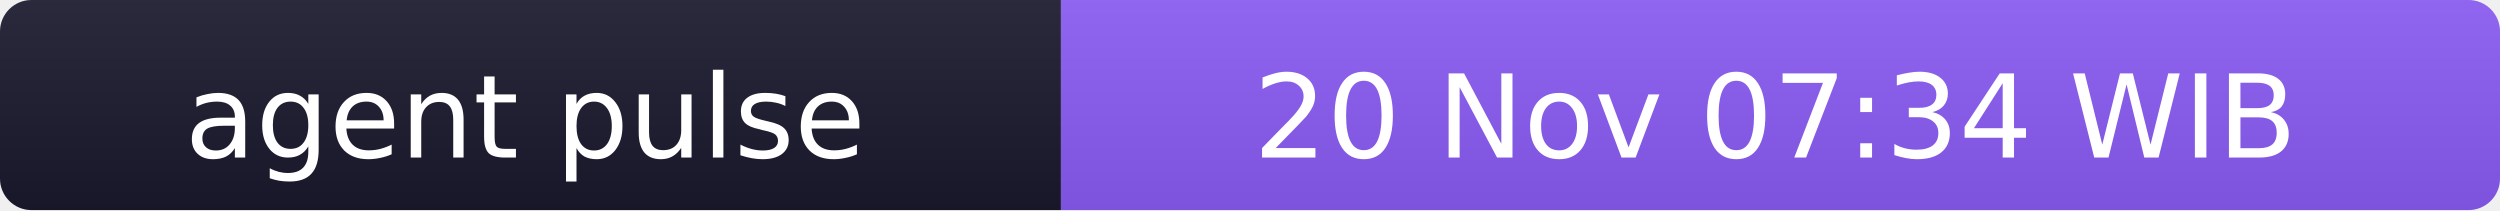
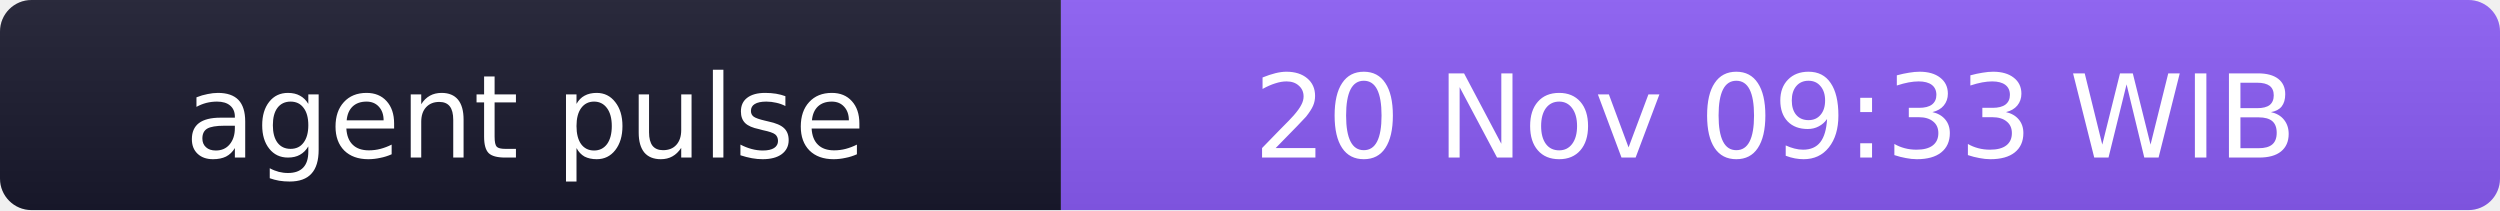
- <svg xmlns="http://www.w3.org/2000/svg" width="238" height="20" role="img" aria-label="agent pulse: 20 Nov 07:34 WIB">
+ <svg xmlns="http://www.w3.org/2000/svg" width="238" height="20" role="img" aria-label="agent pulse: 20 Nov 09:33 WIB">
  <linearGradient id="s" x2="0" y2="100%">
    <stop offset="0" stop-color="#bbb" stop-opacity=".1" />
    <stop offset="1" stop-opacity=".1" />
  </linearGradient>
  <clipPath id="r">
    <rect width="238" height="20" rx="3" fill="#fff" />
  </clipPath>
  <g clip-path="url(#r)">
    <rect width="101" height="20" fill="#1a1a2e" />
    <rect x="101" width="137" height="20" fill="#8b5cf6" />
    <rect width="238" height="20" fill="url(#s)" />
  </g>
  <g fill="#fff" text-anchor="middle" font-family="Verdana,Geneva,DejaVu Sans,sans-serif" font-size="11">
    <text x="50" y="15">agent pulse</text>
-     <text x="169" y="15">20 Nov 07:34 WIB</text>
+     <text x="169" y="15">20 Nov 09:33 WIB</text>
  </g>
</svg>
